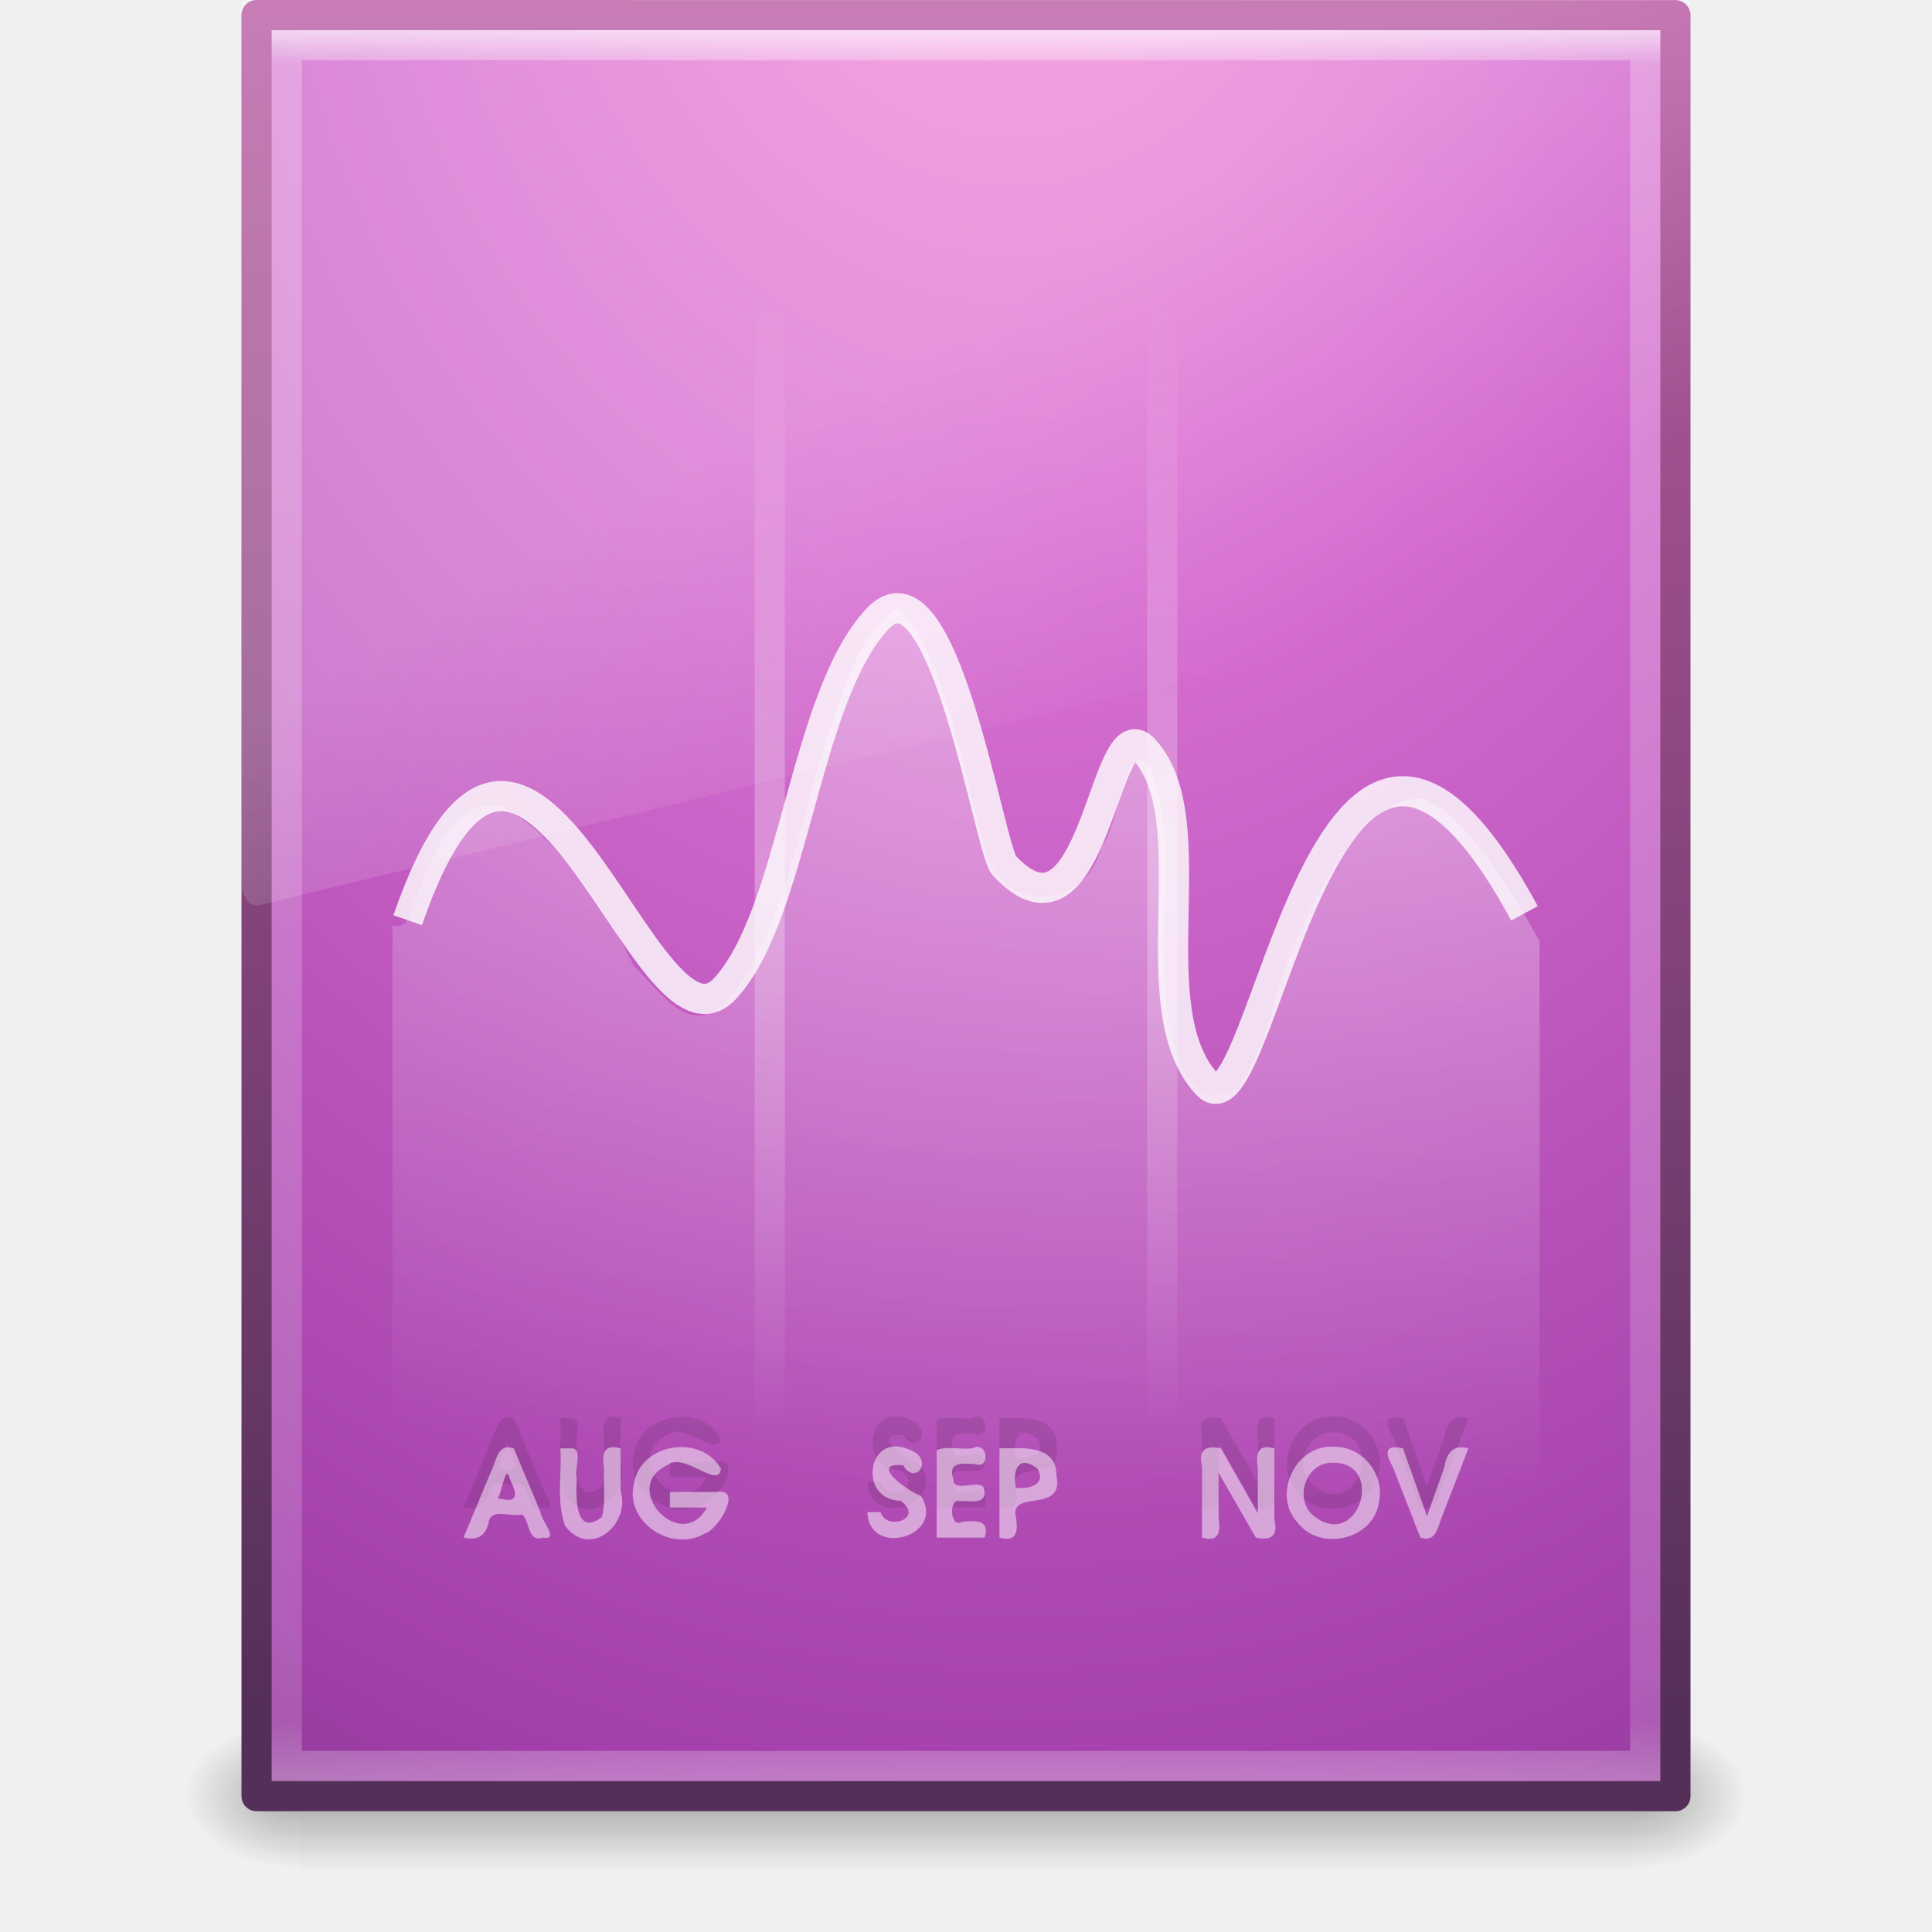
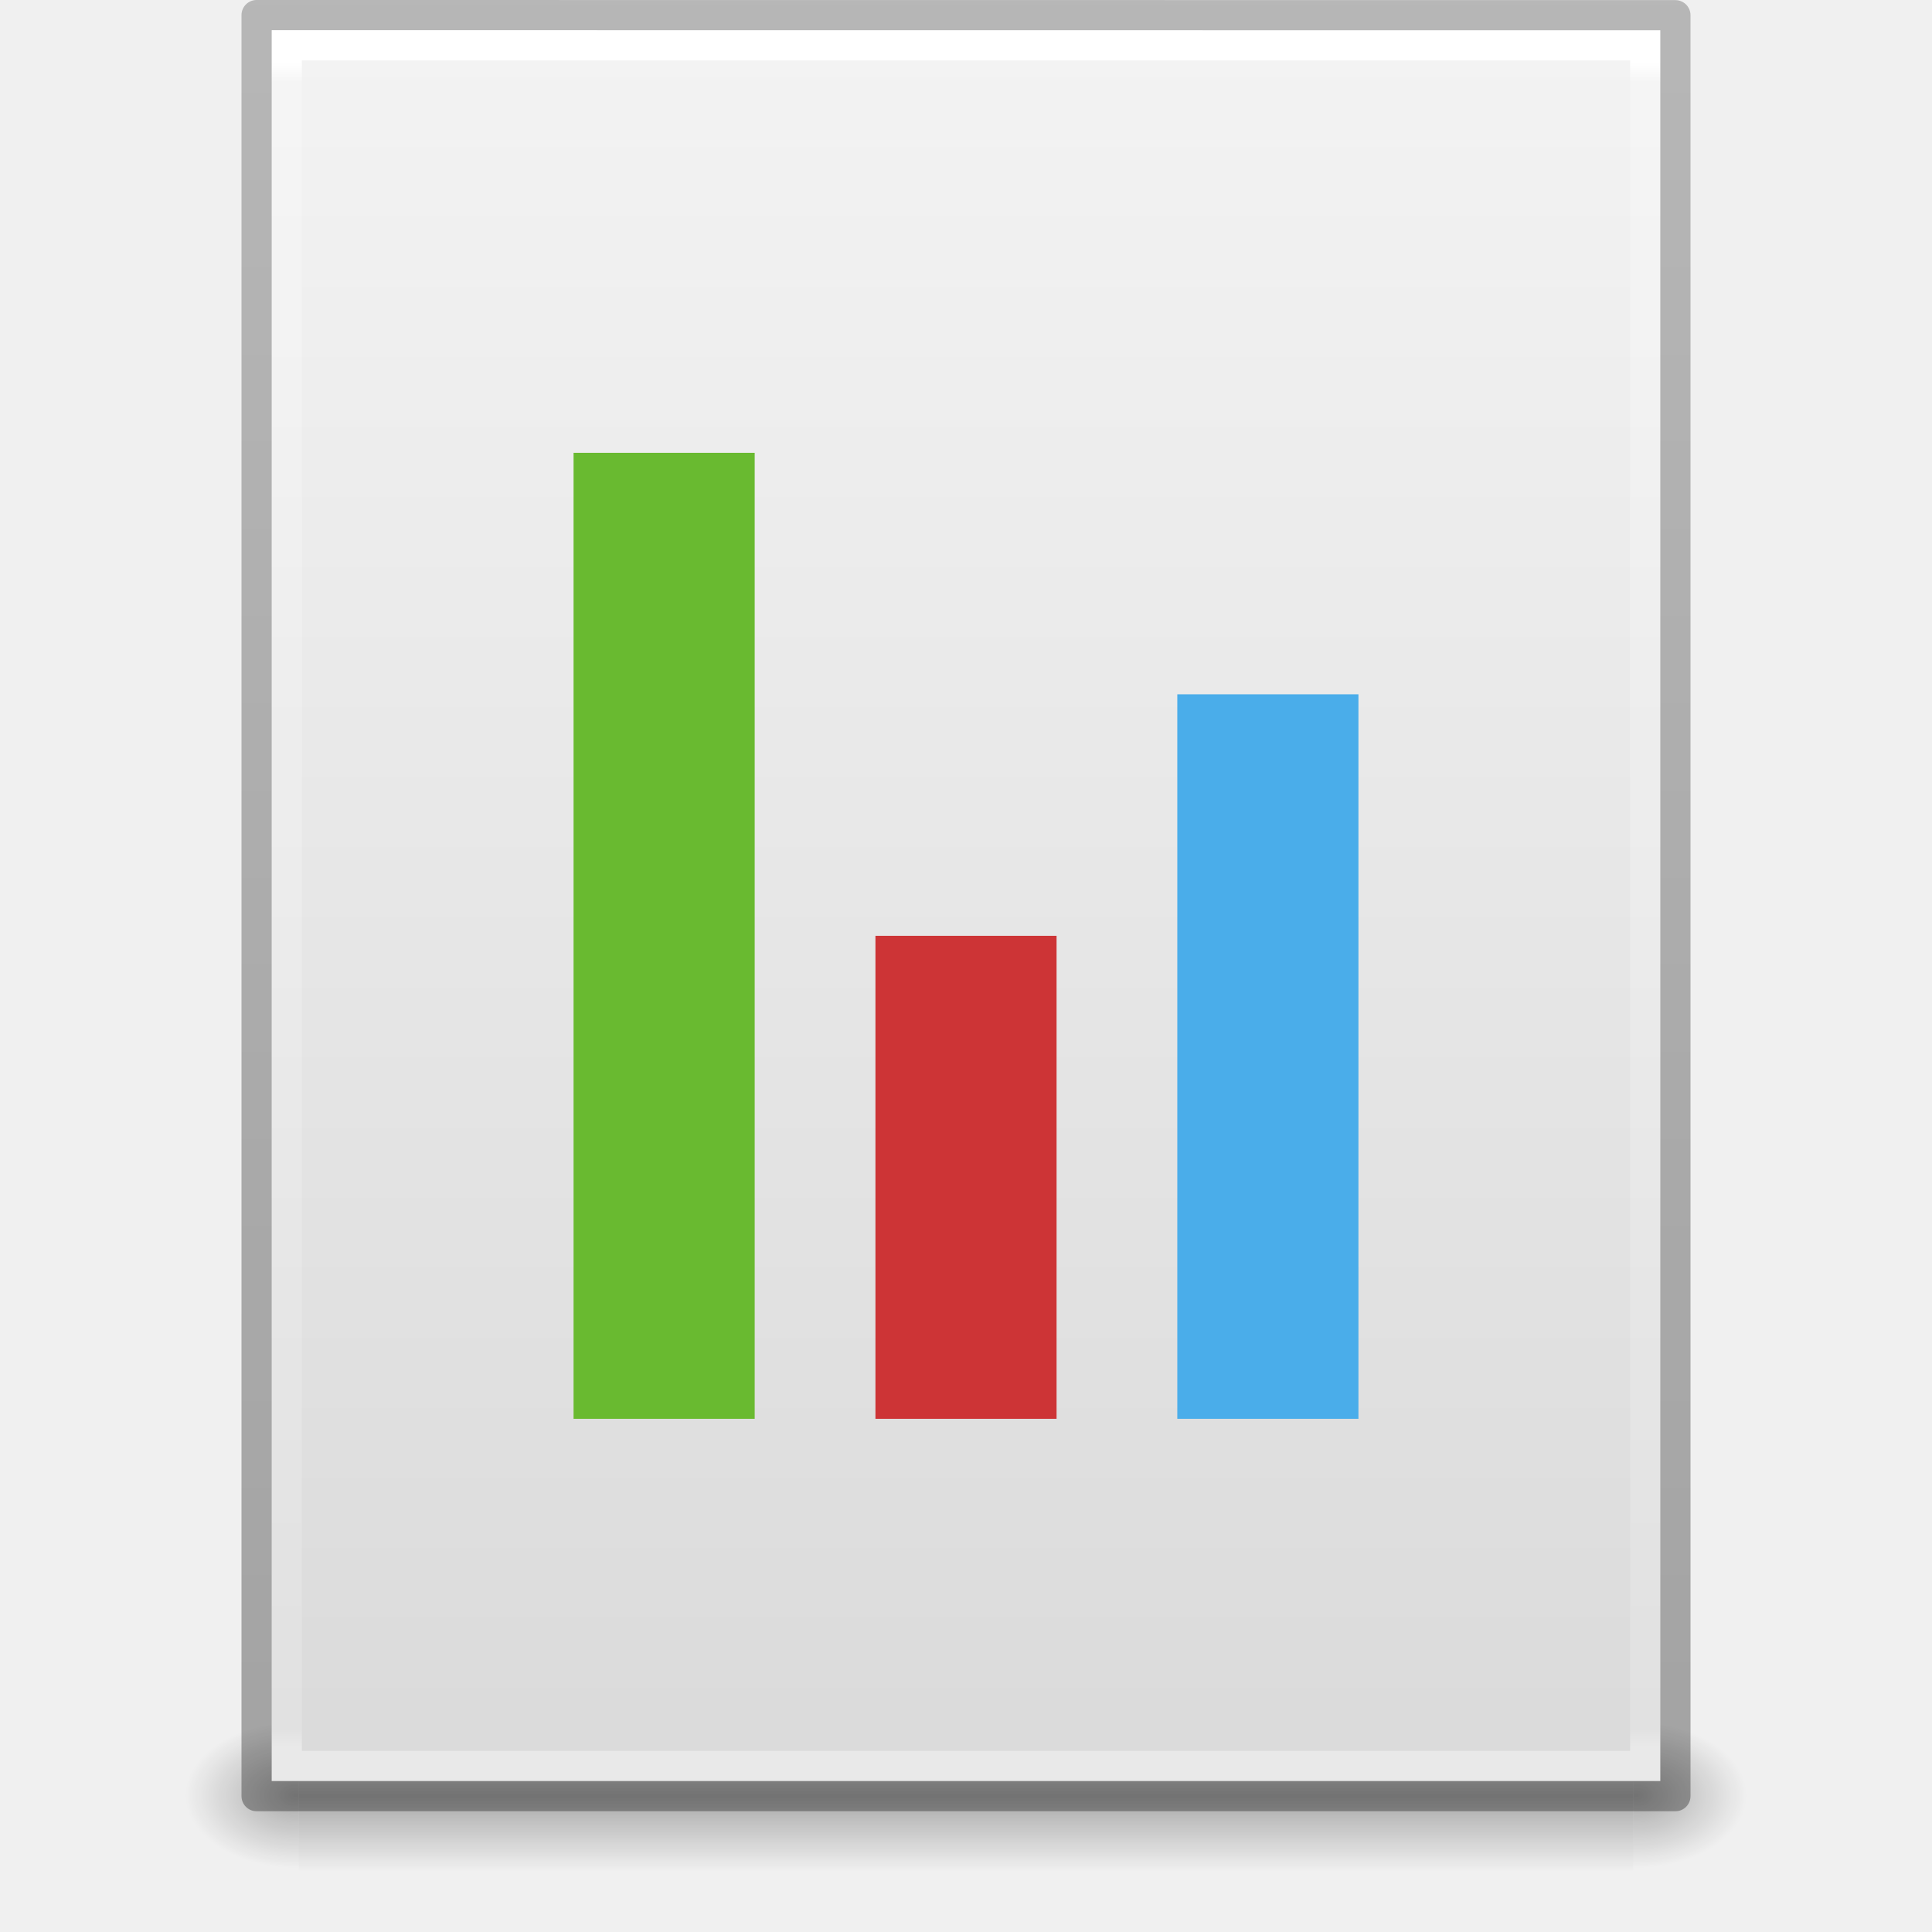
- <svg xmlns="http://www.w3.org/2000/svg" xmlns:xlink="http://www.w3.org/1999/xlink" width="64" height="64" id="svg4017" version="1.1">
-   <defs id="defs4019">
-     <radialGradient xlink:href="#linearGradient5060" id="radialGradient3153" gradientUnits="userSpaceOnUse" gradientTransform="matrix(0.03132633,0,0,0.02058823,35.22086,1037.814)" cx="605.714" cy="486.648" fx="605.714" fy="486.648" r="117.143" />
-     <linearGradient id="linearGradient5060">
-       <stop id="stop5062" style="stop-color:#000000;stop-opacity:1" offset="0" />
-       <stop id="stop5064" style="stop-color:#000000;stop-opacity:0" offset="1" />
-     </linearGradient>
-     <radialGradient xlink:href="#linearGradient5060" id="radialGradient3156" gradientUnits="userSpaceOnUse" gradientTransform="matrix(-0.03132632,0,0,0.02058823,28.77914,1037.814)" cx="605.714" cy="486.648" fx="605.714" fy="486.648" r="117.143" />
+ <svg xmlns="http://www.w3.org/2000/svg" xmlns:xlink="http://www.w3.org/1999/xlink" version="1.1" width="64" height="64" id="svg3854">
+   <defs id="defs3856">
+     <linearGradient x1="302.857" y1="366.648" x2="302.857" y2="609.505" id="linearGradient3842" xlink:href="#linearGradient5048" gradientUnits="userSpaceOnUse" gradientTransform="matrix(0.09153846,0,0,0.02058823,-1.084616,49.45142)" />
    <linearGradient id="linearGradient5048">
      <stop id="stop5050" style="stop-color:#000000;stop-opacity:0" offset="0" />
      <stop id="stop5056" style="stop-color:#000000;stop-opacity:1" offset="0.5" />
      <stop id="stop5052" style="stop-color:#000000;stop-opacity:0" offset="1" />
    </linearGradient>
-     <linearGradient y2="609.505" x2="302.857" y1="366.648" x1="302.857" gradientTransform="matrix(0.09153846,0,0,0.02058823,-1.084616,1037.814)" gradientUnits="userSpaceOnUse" id="linearGradient4015" xlink:href="#linearGradient5048" />
-     <linearGradient id="linearGradient3104">
-       <stop offset="0" style="stop-color:#a0a0a0;stop-opacity:1;" id="stop3106" />
-       <stop offset="1" style="stop-color:#bebebe;stop-opacity:1;" id="stop3108" />
+     <radialGradient cx="605.714" cy="486.648" r="117.143" fx="605.714" fy="486.648" id="radialGradient3156" xlink:href="#linearGradient5060" gradientUnits="userSpaceOnUse" gradientTransform="matrix(-0.03132632,0,0,0.02058823,28.77914,49.45142)" />
+     <linearGradient id="linearGradient5060">
+       <stop id="stop5062" style="stop-color:#000000;stop-opacity:1" offset="0" />
+       <stop id="stop5064" style="stop-color:#000000;stop-opacity:0" offset="1" />
    </linearGradient>
+     <radialGradient cx="605.714" cy="486.648" r="117.143" fx="605.714" fy="486.648" id="radialGradient3153" xlink:href="#linearGradient5060" gradientUnits="userSpaceOnUse" gradientTransform="matrix(0.03132633,0,0,0.02058823,35.22086,49.45142)" />
+     <linearGradient x1="25.132" y1="0.985" x2="25.132" y2="47.013" id="linearGradient3096" xlink:href="#linearGradient3600-9" gradientUnits="userSpaceOnUse" gradientTransform="matrix(1.314283,0,0,1.260239,0.4572141,-2.17932)" />
    <linearGradient id="linearGradient3600-9">
-       <stop offset="0" style="stop-color:#f4f4f4;stop-opacity:1" id="stop3602-3" />
-       <stop offset="1" style="stop-color:#dbdbdb;stop-opacity:1" id="stop3604-7" />
+       <stop id="stop3602-3" style="stop-color:#f4f4f4;stop-opacity:1" offset="0" />
+       <stop id="stop3604-7" style="stop-color:#dbdbdb;stop-opacity:1" offset="1" />
    </linearGradient>
+     <linearGradient x1="24" y1="5.864" x2="24" y2="42.1" id="linearGradient3093" xlink:href="#linearGradient3977-4" gradientUnits="userSpaceOnUse" gradientTransform="matrix(1.216216,0,0,1.540538,2.810818,-6.97295)" />
    <linearGradient id="linearGradient3977-4">
-       <stop id="stop3979-7" style="stop-color:#ffffff;stop-opacity:1;" offset="0" />
-       <stop offset="0.036" style="stop-color:#ffffff;stop-opacity:0.235;" id="stop3981-6" />
-       <stop id="stop3983-5" style="stop-color:#ffffff;stop-opacity:0.157;" offset="0.951" />
-       <stop id="stop3985-6" style="stop-color:#ffffff;stop-opacity:0.392;" offset="1" />
+       <stop id="stop3979-7" style="stop-color:#ffffff;stop-opacity:1" offset="0" />
+       <stop id="stop3981-6" style="stop-color:#ffffff;stop-opacity:0.235" offset="0.012" />
+       <stop id="stop3983-5" style="stop-color:#ffffff;stop-opacity:0.157" offset="0.988" />
+       <stop id="stop3985-6" style="stop-color:#ffffff;stop-opacity:0.392" offset="1" />
    </linearGradient>
-     <linearGradient xlink:href="#linearGradient3977-4" id="linearGradient3093" gradientUnits="userSpaceOnUse" gradientTransform="matrix(1.216216,0,0,1.540538,2.810818,981.3892)" x1="24" y1="4.526" x2="24" y2="43.474" />
-     <linearGradient xlink:href="#linearGradient3707-662" id="linearGradient3098" gradientUnits="userSpaceOnUse" gradientTransform="matrix(1.084353,0,0,1.199732,79.55087,984.1994)" x1="-51.786" y1="50.786" x2="-51.786" y2="2.906" />
-     <linearGradient id="linearGradient8265-821-176-38-919-66-249-48-321">
-       <stop offset="0" style="stop-color:#ffffff;stop-opacity:1" id="stop5601" />
-       <stop offset="1" style="stop-color:#ffffff;stop-opacity:0" id="stop5603" />
+     <linearGradient id="linearGradient3104-6">
+       <stop id="stop3106-3" style="stop-color:#000000;stop-opacity:0.318" offset="0" />
+       <stop id="stop3108-9" style="stop-color:#000000;stop-opacity:0.24" offset="1" />
    </linearGradient>
-     <linearGradient id="linearGradient3924-4">
-       <stop id="stop3926-7" style="stop-color:#ffffff;stop-opacity:1" offset="0" />
-       <stop id="stop3928-6" style="stop-color:#ffffff;stop-opacity:0" offset="1" />
+     <linearGradient x1="-51.786" y1="50.786" x2="-51.786" y2="2.906" id="linearGradient3852" xlink:href="#linearGradient3104-6" gradientUnits="userSpaceOnUse" gradientTransform="matrix(1.084352,0,0,1.199737,79.55086,-4.16286)" />
+     <linearGradient id="linearGradient5048-4">
+       <stop id="stop5050-5" style="stop-color:#000000;stop-opacity:0" offset="0" />
+       <stop id="stop5056-8" style="stop-color:#000000;stop-opacity:1" offset="0.5" />
+       <stop id="stop5052-7" style="stop-color:#000000;stop-opacity:0" offset="1" />
    </linearGradient>
-     <linearGradient id="linearGradient3824">
-       <stop id="stop3826" style="stop-color:#ffffff;stop-opacity:1" offset="0" />
-       <stop id="stop3828" style="stop-color:#ffffff;stop-opacity:0" offset="1" />
+     <linearGradient id="linearGradient5060-1">
+       <stop id="stop5062-9" style="stop-color:#000000;stop-opacity:1" offset="0" />
+       <stop id="stop5064-8" style="stop-color:#000000;stop-opacity:0" offset="1" />
    </linearGradient>
-     <linearGradient id="linearGradient5048-9">
-       <stop offset="0" style="stop-color:#000000;stop-opacity:0" id="stop5050-6" />
-       <stop offset="0.5" style="stop-color:#000000;stop-opacity:1" id="stop5056-8" />
-       <stop offset="1" style="stop-color:#000000;stop-opacity:0" id="stop5052-8" />
+     <linearGradient id="linearGradient2867-449-88-871-390-598-476-591-434-148-57-177-8-3">
+       <stop id="stop3750-1-0" style="stop-color:#90dbec;stop-opacity:1" offset="0" />
+       <stop id="stop3752-3-7" style="stop-color:#55c1ec;stop-opacity:1" offset="0.262" />
+       <stop id="stop3754-1-8" style="stop-color:#3689e6;stop-opacity:1" offset="0.705" />
+       <stop id="stop3756-1-6" style="stop-color:#2b63a0;stop-opacity:1" offset="1" />
    </linearGradient>
-     <linearGradient id="linearGradient5060-7">
-       <stop offset="0" style="stop-color:#000000;stop-opacity:1" id="stop5062-7" />
-       <stop offset="1" style="stop-color:#000000;stop-opacity:0" id="stop5064-2" />
+     <linearGradient id="linearGradient3977-4-1">
+       <stop id="stop3979-7-8" style="stop-color:#ffffff;stop-opacity:1" offset="0" />
+       <stop id="stop3981-6-5" style="stop-color:#ffffff;stop-opacity:0.235" offset="0.012" />
+       <stop id="stop3983-5-9" style="stop-color:#ffffff;stop-opacity:0.157" offset="0.988" />
+       <stop id="stop3985-6-5" style="stop-color:#ffffff;stop-opacity:0.392" offset="1" />
    </linearGradient>
-     <linearGradient id="linearGradient3671-580">
-       <stop offset="0" style="stop-color:#fc93dc;stop-opacity:1" id="stop4088" />
-       <stop offset="0.262" style="stop-color:#da72d3;stop-opacity:1" id="stop4090" />
-       <stop offset="0.705" style="stop-color:#a33fab;stop-opacity:1" id="stop4092" />
-       <stop offset="1" style="stop-color:#502b58;stop-opacity:1" id="stop4094" />
+     <linearGradient x1="302.857" y1="366.648" x2="302.857" y2="609.505" id="linearGradient4786" xlink:href="#linearGradient5048-3" gradientUnits="userSpaceOnUse" gradientTransform="matrix(0.09153846,0,0,0.02058823,-1.084616,49.45142)" />
+     <radialGradient cx="605.714" cy="486.648" r="117.143" fx="605.714" fy="486.648" id="radialGradient4783" xlink:href="#linearGradient5060-4" gradientUnits="userSpaceOnUse" gradientTransform="matrix(-0.03132632,0,0,0.02058823,28.77914,49.45142)" />
+     <radialGradient cx="605.714" cy="486.648" r="117.143" fx="605.714" fy="486.648" id="radialGradient4780" xlink:href="#linearGradient5060-4" gradientUnits="userSpaceOnUse" gradientTransform="matrix(0.03132633,0,0,0.02058823,35.22086,49.45142)" />
+     <radialGradient cx="7.806" cy="9.957" r="12.672" fx="7.276" fy="9.957" id="radialGradient4777" xlink:href="#linearGradient3242-7-3-8-0-4-58" gradientUnits="userSpaceOnUse" gradientTransform="matrix(-2.1710338e-7,8.851375,-10.86666,-2.6569444e-7,140.1861,-80.70502)" />
+     <linearGradient x1="24" y1="5.564" x2="24" y2="43" id="linearGradient4774" xlink:href="#linearGradient3977-4-7" gradientUnits="userSpaceOnUse" gradientTransform="matrix(1.216216,0,0,1.540538,2.810818,-6.97295)" />
+     <linearGradient id="linearGradient3242-7-3-8-0-4-58">
+       <stop id="stop3244-5-8-5-6-4-3" style="stop-color:#bdff69;stop-opacity:1" offset="0" />
+       <stop id="stop3246-9-5-1-5-3-0" style="stop-color:#8ed451;stop-opacity:1" offset="0.262" />
+       <stop id="stop3248-7-2-0-7-5-35" style="stop-color:#58aa30;stop-opacity:1" offset="0.661" />
+       <stop id="stop3250-8-2-8-5-6-40" style="stop-color:#2a6c1f;stop-opacity:1" offset="1" />
    </linearGradient>
-     <linearGradient id="linearGradient3977">
-       <stop id="stop3979" style="stop-color:#ffffff;stop-opacity:1;" offset="0" />
-       <stop offset="0.036" style="stop-color:#ffffff;stop-opacity:0.235;" id="stop3981" />
-       <stop id="stop3983" style="stop-color:#ffffff;stop-opacity:0.157;" offset="0.951" />
-       <stop id="stop3985" style="stop-color:#ffffff;stop-opacity:0.392;" offset="1" />
+     <linearGradient id="linearGradient5048-3">
+       <stop id="stop5050-0" style="stop-color:#000000;stop-opacity:0" offset="0" />
+       <stop id="stop5056-1" style="stop-color:#000000;stop-opacity:1" offset="0.5" />
+       <stop id="stop5052-1" style="stop-color:#000000;stop-opacity:0" offset="1" />
    </linearGradient>
-     <linearGradient id="linearGradient3707-662">
-       <stop offset="0" style="stop-color:#542f57;stop-opacity:1" id="stop4098" />
-       <stop offset="1" style="stop-color:#bb5ca4;stop-opacity:1" id="stop4100" />
+     <linearGradient id="linearGradient5060-4">
+       <stop id="stop5062-8" style="stop-color:#000000;stop-opacity:1" offset="0" />
+       <stop id="stop5064-2" style="stop-color:#000000;stop-opacity:0" offset="1" />
    </linearGradient>
-     <radialGradient xlink:href="#linearGradient3671-580" id="radialGradient3883" cx="33.478" cy="987.875" fx="33.478" fy="987.875" r="24" gradientTransform="matrix(-2.5927656e-7,4.066357,-3.186949,-2.0320429e-7,3181.785,844.1179)" gradientUnits="userSpaceOnUse" />
-     <linearGradient xlink:href="#linearGradient8265-821-176-38-919-66-249-48-321" id="linearGradient3886" gradientUnits="userSpaceOnUse" gradientTransform="matrix(1.044898,0,0,1.607814,6.922448,978.7656)" x1="16.626" y1="15.298" x2="20.055" y2="24.628" />
-     <linearGradient xlink:href="#linearGradient3924-4" id="linearGradient3891" gradientUnits="userSpaceOnUse" gradientTransform="translate(8,992.0433)" spreadMethod="reflect" x1="17" y1="25" x2="17" y2="6" />
-     <radialGradient xlink:href="#linearGradient3824" id="radialGradient3894" gradientUnits="userSpaceOnUse" gradientTransform="matrix(0,1.599281,-4.161604,0,83.75996,970.128)" cx="24" cy="9.489" fx="24" fy="9.489" r="18.5" />
-     <linearGradient xlink:href="#linearGradient3977" id="linearGradient3898" gradientUnits="userSpaceOnUse" gradientTransform="matrix(0.8918919,0,0,1.135135,-82.17521,991.7675)" x1="24" y1="5.564" x2="24" y2="43" />
-     <radialGradient xlink:href="#linearGradient3671-580" id="radialGradient3901" gradientUnits="userSpaceOnUse" gradientTransform="matrix(-1.6167311e-7,6.601865,-8.092211,-1.9817022e-7,19.79447,936.4378)" cx="7.806" cy="9.957" fx="7.276" fy="9.957" r="12.672" />
-     <linearGradient xlink:href="#linearGradient3707-662" id="linearGradient3903" gradientUnits="userSpaceOnUse" gradientTransform="translate(-84.76981,996.5102)" x1="25" y1="47.935" x2="25" y2="0.918" />
-     <radialGradient xlink:href="#linearGradient5060-7" id="radialGradient3906" gradientUnits="userSpaceOnUse" gradientTransform="matrix(0.02303995,0,0,0.01470022,-58.40893,1033.551)" cx="605.714" cy="486.648" fx="605.714" fy="486.648" r="117.143" />
-     <radialGradient xlink:href="#linearGradient5060-7" id="radialGradient3909" gradientUnits="userSpaceOnUse" gradientTransform="matrix(-0.02303994,0,0,0.01470022,-63.1467,1033.551)" cx="605.714" cy="486.648" fx="605.714" fy="486.648" r="117.143" />
-     <linearGradient xlink:href="#linearGradient5048-9" id="linearGradient3912" gradientUnits="userSpaceOnUse" gradientTransform="matrix(0.06732488,0,0,0.01470022,-85.11095,1033.551)" x1="302.857" y1="366.648" x2="302.857" y2="609.505" />
+     <linearGradient id="linearGradient3977-4-7">
+       <stop id="stop3979-7-6" style="stop-color:#ffffff;stop-opacity:1" offset="0" />
+       <stop id="stop3981-6-27" style="stop-color:#ffffff;stop-opacity:0.235" offset="0.036" />
+       <stop id="stop3983-5-95" style="stop-color:#ffffff;stop-opacity:0.157" offset="0.951" />
+       <stop id="stop3985-6-4" style="stop-color:#ffffff;stop-opacity:0.392" offset="1" />
+     </linearGradient>
+     <linearGradient x1="24" y1="5.864" x2="24" y2="42.1" id="linearGradient3487" xlink:href="#linearGradient3977-4-1" gradientUnits="userSpaceOnUse" gradientTransform="matrix(1.216216,0,0,1.540538,-60.86717,-13.30777)" />
+     <radialGradient cx="7.806" cy="9.957" r="12.672" fx="7.276" fy="9.957" id="radialGradient3490" xlink:href="#linearGradient2867-449-88-871-390-598-476-591-434-148-57-177-8-3" gradientUnits="userSpaceOnUse" gradientTransform="matrix(-2.1710338e-7,8.851372,-10.86666,-2.6569437e-7,75.70179,-86.84194)" />
+     <radialGradient cx="605.714" cy="486.648" r="117.143" fx="605.714" fy="486.648" id="radialGradient3493" xlink:href="#linearGradient5060-1" gradientUnits="userSpaceOnUse" gradientTransform="matrix(0.03132633,0,0,0.02058823,-28.45713,43.1166)" />
+     <radialGradient cx="605.714" cy="486.648" r="117.143" fx="605.714" fy="486.648" id="radialGradient3496" xlink:href="#linearGradient5060-1" gradientUnits="userSpaceOnUse" gradientTransform="matrix(-0.03132632,0,0,0.02058823,-34.89886,43.1166)" />
+     <linearGradient x1="302.857" y1="366.648" x2="302.857" y2="609.505" id="linearGradient3499" xlink:href="#linearGradient5048-4" gradientUnits="userSpaceOnUse" gradientTransform="matrix(0.09153846,0,0,0.02058823,-64.76261,43.1166)" />
  </defs>
-   <g id="layer1" transform="translate(0,-988.3622)">
-     <rect style="opacity:0.3;fill:url(#linearGradient4015);fill-opacity:1;fill-rule:nonzero;stroke:none;stroke-width:1;marker:none;visibility:visible;display:inline;overflow:visible" id="rect2879" y="1045.362" x="9.9" height="5" width="44.2" />
-     <path style="opacity:0.3;fill:url(#radialGradient3156);fill-opacity:1;fill-rule:nonzero;stroke:none;stroke-width:1;marker:none;visibility:visible;display:inline;overflow:visible" id="path2881" d="m 9.9,1045.362 c 0,0 0,5 0,5 -1.613,0.01 -3.9,-1.12 -3.9,-2.5 0,-1.38 1.8,-2.499 3.9,-2.499 z" />
-     <path style="opacity:0.3;fill:url(#radialGradient3153);fill-opacity:1;fill-rule:nonzero;stroke:none;stroke-width:1;marker:none;visibility:visible;display:inline;overflow:visible" id="path2883" d="m 54.1,1045.362 c 0,0 0,5 0,5 1.613,0.01 3.9,-1.12 3.9,-2.5 0,-1.38 -1.8,-2.499 -3.9,-2.499 z" />
-     <path style="fill:url(#radialGradient3883);fill-opacity:1;stroke:url(#linearGradient3098);stroke-width:1;stroke-linecap:butt;stroke-linejoin:round;stroke-miterlimit:4;stroke-opacity:1;stroke-dasharray:none;stroke-dashoffset:0;display:inline" id="path4160-6" d="m 8.5,988.862 c 10.77,0 47,0.004 47,0.004 l 5.6e-5,58.996 c 0,0 -31.333,0 -47,0 0,-19.667 0,-39.333 0,-59 z" />
-     <path style="fill:none;stroke:url(#linearGradient3093);stroke-width:1;stroke-linecap:round;stroke-linejoin:miter;stroke-miterlimit:4;stroke-opacity:1;stroke-dasharray:none;stroke-dashoffset:0" d="m 54.5,1046.862 -45,0 0,-57 45,0 z" id="rect6741-1-8" />
-     <path style="opacity:0.8;fill:none;stroke:#ffffff;stroke-width:1px;stroke-linecap:butt;stroke-linejoin:miter;stroke-opacity:1" id="path3701" d="m 13.505,1018.845 c 3.984,-11.52 7.844,5.142 10.51,2.267 2.297,-2.477 2.602,-9.606 5.045,-12.241 2.189,-2.361 3.714,7.631 4.204,8.16 3.008,3.244 3.303,-5.278 4.624,-3.853 2.18,2.351 -0.256,8.564 2.102,11.107 1.892,2.04 3.831,-18.014 10.51,-5.667" />
-     <path style="opacity:0.4;fill:url(#radialGradient3894);fill-opacity:1;stroke:none" id="path3782" d="m 29.721,1008.511 c -1.338,0.861 -1.786,2.792 -2.343,4.351 -0.979,2.906 -1.338,6.285 -3.274,8.627 C 22.865,1022.775 22,1021.362 21,1020.362 c -1,-2 -2.542,-4.293 -4.373,-5.289 -1.726,-0.361 -2.445,2.057 -3.049,3.503 -0.077,0.446 -0.309,0.498 -0.578,0.442 l 0,17.439 c 0,0.892 0.635,1.622 1.412,1.622 l 35.176,0 c 0.777,0 1.412,-0.73 1.412,-1.622 l 0,-16.923 c -0.989,-1.719 -2.535,-4.336 -3.916,-4.719 -1.911,-0.011 -3.322,2.916 -4.084,4.547 -0.853,1.896 -0.843,3.303 -2,5 -1.702,1.21 -2.362,-1.787 -2.389,-3.279 -0.236,-2.455 0.44,-5.125 -0.578,-7.41 -0.822,-0.798 -0.958,2.046 -1.541,2.728 -0.533,2.139 -3.318,2.257 -3.851,0.11 -0.761,-2.578 -1.097,-5.433 -2.535,-7.669 l -0.225,-0.221 -0.16,-0.11 z" />
-     <path style="opacity:0.3;color:#000000;fill:none;stroke:url(#linearGradient3891);stroke-width:1px;stroke-linecap:square;stroke-linejoin:miter;stroke-miterlimit:4;stroke-opacity:1;stroke-dasharray:none;stroke-dashoffset:0;marker:none;visibility:visible;display:inline;overflow:visible;enable-background:accumulate" id="path3834-9-0" d="m 25.5,998.543 0,37 0,-37 z m 13,0 0,37 0,-37 z" />
-     <path style="font-size:4px;font-style:normal;font-variant:normal;font-weight:bold;font-stretch:normal;opacity:0.1;fill:#000000;fill-opacity:1;stroke:none;font-family:URW Gothic L;-inkscape-font-specification:Andale Mono Bold" id="text3934-4" d="m 15.356,1038.297 c 0.475,0.111 0.757,-0.071 0.841,-0.553 0.128,-0.429 0.745,-0.116 1.093,-0.211 0.273,0.196 0.175,0.945 0.699,0.764 0.565,0.108 -0.078,-0.586 -0.092,-0.863 -0.293,-0.698 -0.585,-1.395 -0.878,-2.093 -0.532,-0.18 -0.566,0.385 -0.741,0.741 -0.308,0.739 -0.616,1.477 -0.923,2.216 z m 1.132,-1.288 c 0.135,-0.192 0.27,-1.233 0.405,-0.644 0.216,0.44 0.324,0.804 -0.308,0.644 l -0.067,0 -0.03,0 z m 2.073,-1.668 c 0.056,0.854 -0.139,1.757 0.16,2.568 0.831,1.107 2.181,-0.061 1.836,-1.164 0,-0.468 0,-0.936 0,-1.404 -0.568,-0.163 -0.619,0.192 -0.548,0.669 -0.027,0.536 0.066,1.091 -0.072,1.611 -0.899,0.669 -0.868,-0.694 -0.828,-1.277 -0.106,-0.295 0.231,-1.033 -0.201,-1.003 -0.116,0 -0.232,0 -0.347,0 z m 3.631,1.96 c 0.408,0 0.816,0 1.224,0 -0.856,1.565 -2.913,-0.68 -1.3,-1.409 0.54,-0.447 1.693,0.828 1.765,0.124 -0.66,-1.167 -2.66,-0.846 -2.878,0.487 -0.324,1.27 1.244,2.301 2.331,1.665 0.464,-0.12 1.303,-1.551 0.388,-1.38 -0.51,0 -1.021,0 -1.531,0 0,0.171 0,0.341 0,0.512 z m 6.544,0.152 c 0.046,1.543 2.631,0.79 1.766,-0.539 -0.448,-0.168 -1.754,-1.106 -0.583,-1.016 0.406,0.723 1.076,-0.225 0.174,-0.526 -1.363,-0.581 -1.688,1.671 -0.264,1.705 0.822,0.572 -0.466,1.032 -0.656,0.376 -0.146,0 -0.292,0 -0.438,0 z m 2.294,0.844 c 0.529,0 1.059,0 1.588,0 0.179,-0.599 -0.278,-0.562 -0.735,-0.524 -0.438,0.237 -0.445,-0.793 -0.104,-0.688 0.416,-0.01 0.988,0.145 0.795,-0.468 -0.19,-0.228 -1.033,0.198 -0.996,-0.257 -0.188,-0.598 0.302,-0.518 0.735,-0.495 0.504,0.18 0.408,-0.8 -0.097,-0.524 -0.373,0.045 -0.926,-0.09 -1.187,0.067 0,0.963 0,1.926 0,2.889 z m 2.078,0 c 0.568,0.163 0.619,-0.192 0.548,-0.668 -0.249,-0.946 1.615,-0.103 1.34,-1.375 0.009,-1.056 -1.154,-0.917 -1.888,-0.912 0,0.985 0,1.971 0,2.956 z m 0.548,-1.648 c -0.126,-0.563 0.078,-1.144 0.72,-0.625 0.294,0.541 -0.325,0.672 -0.72,0.625 z m 6.163,1.648 c 0.568,0.163 0.619,-0.192 0.548,-0.668 0,-0.493 0,-0.986 0,-1.48 0.412,0.716 0.824,1.432 1.236,2.148 0.522,0.118 0.737,-0.072 0.612,-0.602 0,-0.785 0,-1.569 0,-2.354 -0.568,-0.163 -0.619,0.192 -0.548,0.669 0,0.494 0,0.989 0,1.483 -0.408,-0.717 -0.816,-1.435 -1.224,-2.152 -0.522,-0.113 -0.752,0.065 -0.624,0.602 0,0.785 0,1.569 0,2.354 z m 4.369,-3.008 c -1.262,-0.089 -2.063,1.579 -1.207,2.507 0.744,0.978 2.52,0.576 2.697,-0.665 0.211,-0.916 -0.544,-1.867 -1.49,-1.842 z m -0.008,0.528 c 1.679,0.01 0.861,2.802 -0.562,1.835 -0.809,-0.504 -0.409,-1.888 0.562,-1.835 z m 2.871,2.48 c 0.541,0.181 0.576,-0.376 0.738,-0.748 0.285,-0.736 0.57,-1.472 0.854,-2.208 -0.516,-0.143 -0.717,0.16 -0.799,0.63 -0.191,0.539 -0.382,1.079 -0.573,1.618 -0.265,-0.749 -0.531,-1.499 -0.796,-2.248 -0.622,-0.142 -0.598,0.158 -0.333,0.623 0.303,0.778 0.606,1.555 0.909,2.333 z" />
-     <path style="font-size:4px;font-style:normal;font-variant:normal;font-weight:bold;font-stretch:normal;opacity:0.5;fill:#ffffff;fill-opacity:1;stroke:none;font-family:URW Gothic L;-inkscape-font-specification:Andale Mono Bold" id="text3934" d="m 15.356,1039.297 c 0.475,0.111 0.757,-0.071 0.841,-0.553 0.128,-0.429 0.745,-0.116 1.093,-0.211 0.273,0.196 0.175,0.945 0.699,0.764 0.565,0.108 -0.078,-0.586 -0.092,-0.863 -0.293,-0.698 -0.585,-1.395 -0.878,-2.093 -0.532,-0.18 -0.566,0.385 -0.741,0.741 -0.308,0.739 -0.616,1.477 -0.923,2.216 z m 1.132,-1.288 c 0.135,-0.192 0.27,-1.233 0.405,-0.644 0.216,0.44 0.324,0.804 -0.308,0.644 l -0.067,0 -0.03,0 z m 2.073,-1.668 c 0.056,0.854 -0.139,1.757 0.16,2.568 0.831,1.107 2.181,-0.061 1.836,-1.164 0,-0.468 0,-0.936 0,-1.404 -0.568,-0.163 -0.619,0.192 -0.548,0.668 -0.027,0.536 0.066,1.091 -0.072,1.611 -0.899,0.669 -0.868,-0.694 -0.828,-1.277 -0.106,-0.295 0.231,-1.033 -0.201,-1.003 -0.116,0 -0.232,0 -0.347,0 z m 3.631,1.96 c 0.408,0 0.816,0 1.224,0 -0.856,1.565 -2.913,-0.68 -1.3,-1.409 0.54,-0.447 1.693,0.828 1.765,0.124 -0.66,-1.167 -2.66,-0.846 -2.878,0.487 -0.324,1.27 1.244,2.301 2.331,1.665 0.464,-0.12 1.303,-1.551 0.388,-1.38 -0.51,0 -1.021,0 -1.531,0 0,0.171 0,0.341 0,0.512 z m 6.544,0.152 c 0.046,1.543 2.631,0.79 1.766,-0.539 -0.448,-0.168 -1.754,-1.106 -0.583,-1.016 0.406,0.723 1.076,-0.225 0.174,-0.526 -1.363,-0.581 -1.688,1.671 -0.264,1.705 0.822,0.572 -0.466,1.032 -0.656,0.376 -0.146,0 -0.292,0 -0.438,0 z m 2.294,0.844 c 0.529,0 1.059,0 1.588,0 0.179,-0.599 -0.278,-0.562 -0.735,-0.524 -0.438,0.237 -0.445,-0.793 -0.104,-0.688 0.416,-0.01 0.988,0.145 0.795,-0.468 -0.19,-0.228 -1.033,0.198 -0.996,-0.257 -0.188,-0.598 0.302,-0.518 0.735,-0.495 0.504,0.18 0.408,-0.8 -0.097,-0.524 -0.373,0.045 -0.926,-0.09 -1.187,0.067 0,0.963 0,1.926 0,2.889 z m 2.078,0 c 0.568,0.163 0.619,-0.192 0.548,-0.669 -0.249,-0.946 1.615,-0.103 1.34,-1.375 0.009,-1.056 -1.154,-0.917 -1.888,-0.912 0,0.985 0,1.971 0,2.956 z m 0.548,-1.648 c -0.126,-0.563 0.078,-1.144 0.72,-0.625 0.294,0.541 -0.325,0.672 -0.72,0.625 z m 6.163,1.648 c 0.568,0.163 0.619,-0.192 0.548,-0.669 0,-0.493 0,-0.986 0,-1.479 0.412,0.716 0.824,1.432 1.236,2.148 0.522,0.118 0.737,-0.072 0.612,-0.602 0,-0.785 0,-1.57 0,-2.354 -0.568,-0.163 -0.619,0.192 -0.548,0.668 0,0.494 0,0.989 0,1.484 -0.408,-0.717 -0.816,-1.435 -1.224,-2.152 -0.522,-0.113 -0.752,0.065 -0.624,0.602 0,0.785 0,1.569 0,2.354 z m 4.369,-3.008 c -1.262,-0.089 -2.063,1.579 -1.207,2.507 0.744,0.978 2.52,0.575 2.697,-0.665 0.211,-0.916 -0.544,-1.867 -1.49,-1.842 z m -0.008,0.528 c 1.679,0.01 0.861,2.802 -0.562,1.835 -0.809,-0.504 -0.409,-1.888 0.562,-1.835 z m 2.871,2.48 c 0.541,0.181 0.576,-0.376 0.738,-0.748 0.285,-0.736 0.57,-1.472 0.854,-2.208 -0.516,-0.143 -0.717,0.16 -0.799,0.63 -0.191,0.539 -0.382,1.079 -0.573,1.618 -0.265,-0.749 -0.531,-1.499 -0.796,-2.248 -0.622,-0.142 -0.598,0.158 -0.333,0.623 0.303,0.778 0.606,1.555 0.909,2.333 z" />
-     <path style="opacity:0.2;fill:url(#linearGradient3886);fill-opacity:1;fill-rule:evenodd;stroke:none" id="path3879" d="m 8,988.362 0,29.242 c 0.003,0.216 0.065,0.421 0.17,0.564 0.105,0.143 0.245,0.212 0.385,0.189 l 47.02,-11.456 c 0.242,-0.059 0.421,-0.377 0.424,-0.754 l 0,-17.786 z" />
+   <g id="layer1-3">
+     <rect width="44.2" height="5" x="9.9" y="57" id="rect2879" style="opacity:0.3;fill:url(#linearGradient3842);fill-opacity:1;fill-rule:nonzero;stroke:none;stroke-width:1;marker:none;visibility:visible;display:inline;overflow:visible" />
+     <path d="m 9.9,57 c 0,0 0,5 0,5 -1.613,0.01 -3.9,-1.12 -3.9,-2.5 0,-1.38 1.8,-2.499 3.9,-2.499 z" id="path2881" style="opacity:0.3;fill:url(#radialGradient3156);fill-opacity:1;fill-rule:nonzero;stroke:none;stroke-width:1;marker:none;visibility:visible;display:inline;overflow:visible" />
+     <path d="m 54.1,57 c 0,0 0,5 0,5 C 55.713,62.01 58,60.88 58,59.5 c 0,-1.38 -1.8,-2.499 -3.9,-2.499 z" id="path2883" style="opacity:0.3;fill:url(#radialGradient3153);fill-opacity:1;fill-rule:nonzero;stroke:none;stroke-width:1;marker:none;visibility:visible;display:inline;overflow:visible" />
+     <path d="m 9,1 c 10.541,0 46,0.004 46,0.004 L 55,59 c 0,0 -30.667,0 -46,0 0,-19.333 0,-38.666 0,-58 z" id="path4160-6" style="fill:url(#linearGradient3096);fill-opacity:1;stroke:none;display:inline" />
+     <path d="m 54.5,58.5 -45,0 0,-57 45,0 z" id="rect6741-1-8" style="fill:none;stroke:url(#linearGradient3093);stroke-width:1;stroke-linecap:round;stroke-linejoin:miter;stroke-miterlimit:4;stroke-opacity:1;stroke-dasharray:none;stroke-dashoffset:0" />
+     <path d="m 8.5,0.5 c 10.77,0 47,0.004 47,0.004 l 4.9e-5,58.996 c 0,0 -31.333,0 -47,0 0,-19.667 0,-39.333 0,-59 z" id="path4160-6-1" style="fill:none;stroke:url(#linearGradient3852);stroke-width:1;stroke-linecap:butt;stroke-linejoin:round;stroke-miterlimit:4;stroke-opacity:1;stroke-dasharray:none;stroke-dashoffset:0;display:inline" />
  </g>
+   <rect width="6" height="32" x="19" y="15" id="rect3482" style="color:#bebebe;fill:#69ba30;fill-opacity:1;fill-rule:nonzero;stroke:none;stroke-width:1;marker:none;visibility:visible;display:inline;overflow:visible;enable-background:accumulate" />
+   <rect width="6" height="16" x="29" y="31" id="rect3482-7" style="color:#000000;fill:#cd3436;fill-opacity:1;fill-rule:nonzero;stroke:none;stroke-width:1;marker:none;visibility:visible;display:inline;overflow:visible;enable-background:accumulate" />
+   <rect width="6" height="24" x="39" y="23" id="rect3482-0" style="color:#bebebe;fill:#4aadea;fill-opacity:1;fill-rule:nonzero;stroke:none;stroke-width:1;marker:none;visibility:visible;display:inline;overflow:visible;enable-background:accumulate" />
</svg>
